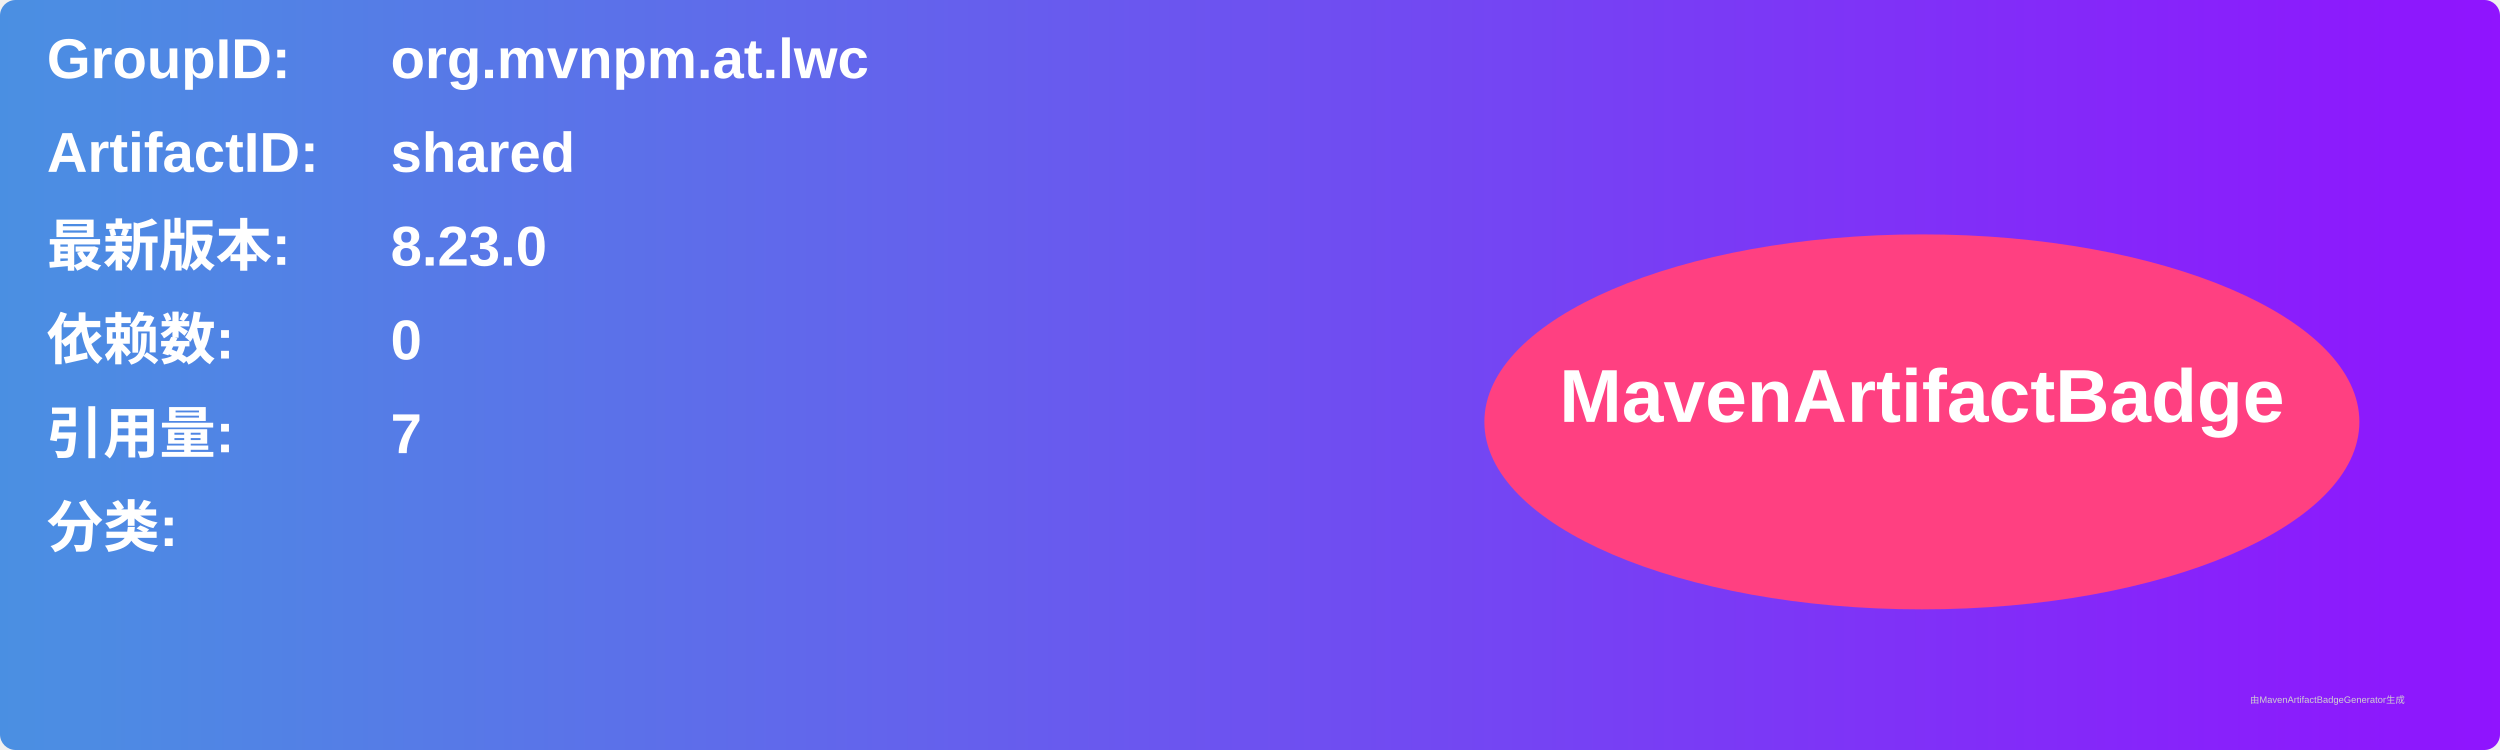
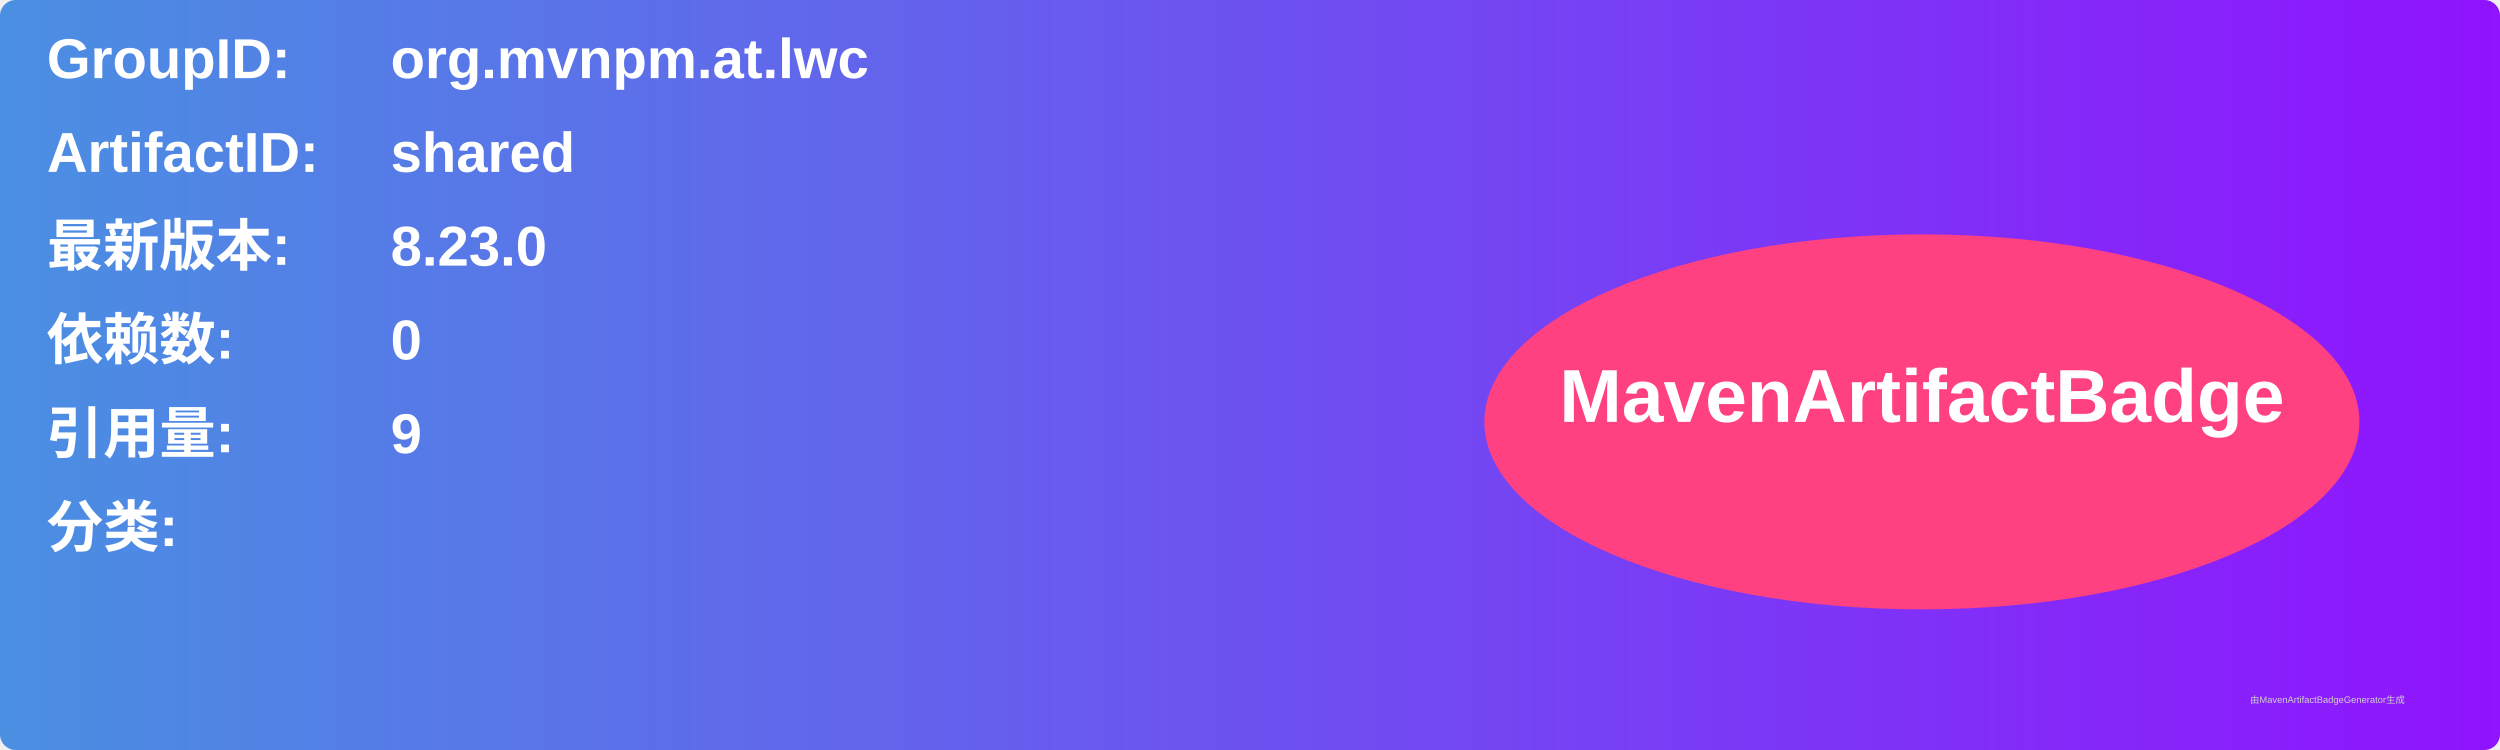
<svg xmlns="http://www.w3.org/2000/svg" width="800" height="240" viewBox="0 0 800 240">
  <linearGradient id="grad" x1="0%" y1="0%" x2="100%" y2="0%">
    <stop offset="0%" stop-color="#4a90e2" />
    <stop offset="100%" stop-color="#9013fe" />
  </linearGradient>
  <rect width="100%" height="100%" rx="5" ry="5" fill="url(#grad)" />
  <g transform="translate(15, 15)">
    <text x="0" y="10" font-family="Arial" font-size="18" fill="white" font-weight="bold" width="260">GroupID:</text>
    <text x="110" y="10" font-family="Arial" font-size="18" fill="white" font-weight="bold" width="460">org.mvnpm.at.lwc</text>
    <text x="0" y="40" font-family="Arial" font-size="18" fill="white" font-weight="bold" width="260">ArtifactID:</text>
    <text x="110" y="40" font-family="Arial" font-size="18" fill="white" font-weight="bold" width="460">shared</text>
    <text x="0" y="70" font-family="Arial" font-size="18" fill="white" font-weight="bold">最新版本:</text>
    <text x="110" y="70" font-family="Arial" font-size="18" fill="white" font-weight="bold">
      <tspan font-weight="bold">8.23.0</tspan>
    </text>
    <text x="0" y="100" font-family="Arial" font-size="18" fill="white" font-weight="bold">依赖数: </text>
    <text x="110" y="100" font-family="Arial" font-size="18" fill="white">
      <tspan font-weight="bold">0</tspan>
    </text>
    <text x="0" y="130" font-family="Arial" font-size="18" fill="white" font-weight="bold">引用量: </text>
    <text x="110" y="130" font-family="Arial" font-size="18" fill="white">
-       <tspan font-weight="bold">7</tspan>
+       <tspan font-weight="bold">9</tspan>
    </text>
    <text x="0" y="160" font-family="Arial" font-size="18" fill="white" font-weight="bold">分类:</text>
    <text x="10" y="190" font-family="Arial" font-size="10" fill="white">
      <tspan font-weight="bold" />
    </text>
    <ellipse cx="600" cy="120" rx="140" ry="60" fill="#ff4081" />
    <text x="600" y="120" text-anchor="middle" font-family="Arial" font-size="24" fill="white" font-weight="bold">MavenArtifactBadge</text>
  </g>
  <text x="720" y="225" font-family="Arial" font-size="3" fill="#d0d0d0">由MavenArtifactBadgeGenerator生成</text>
</svg>
